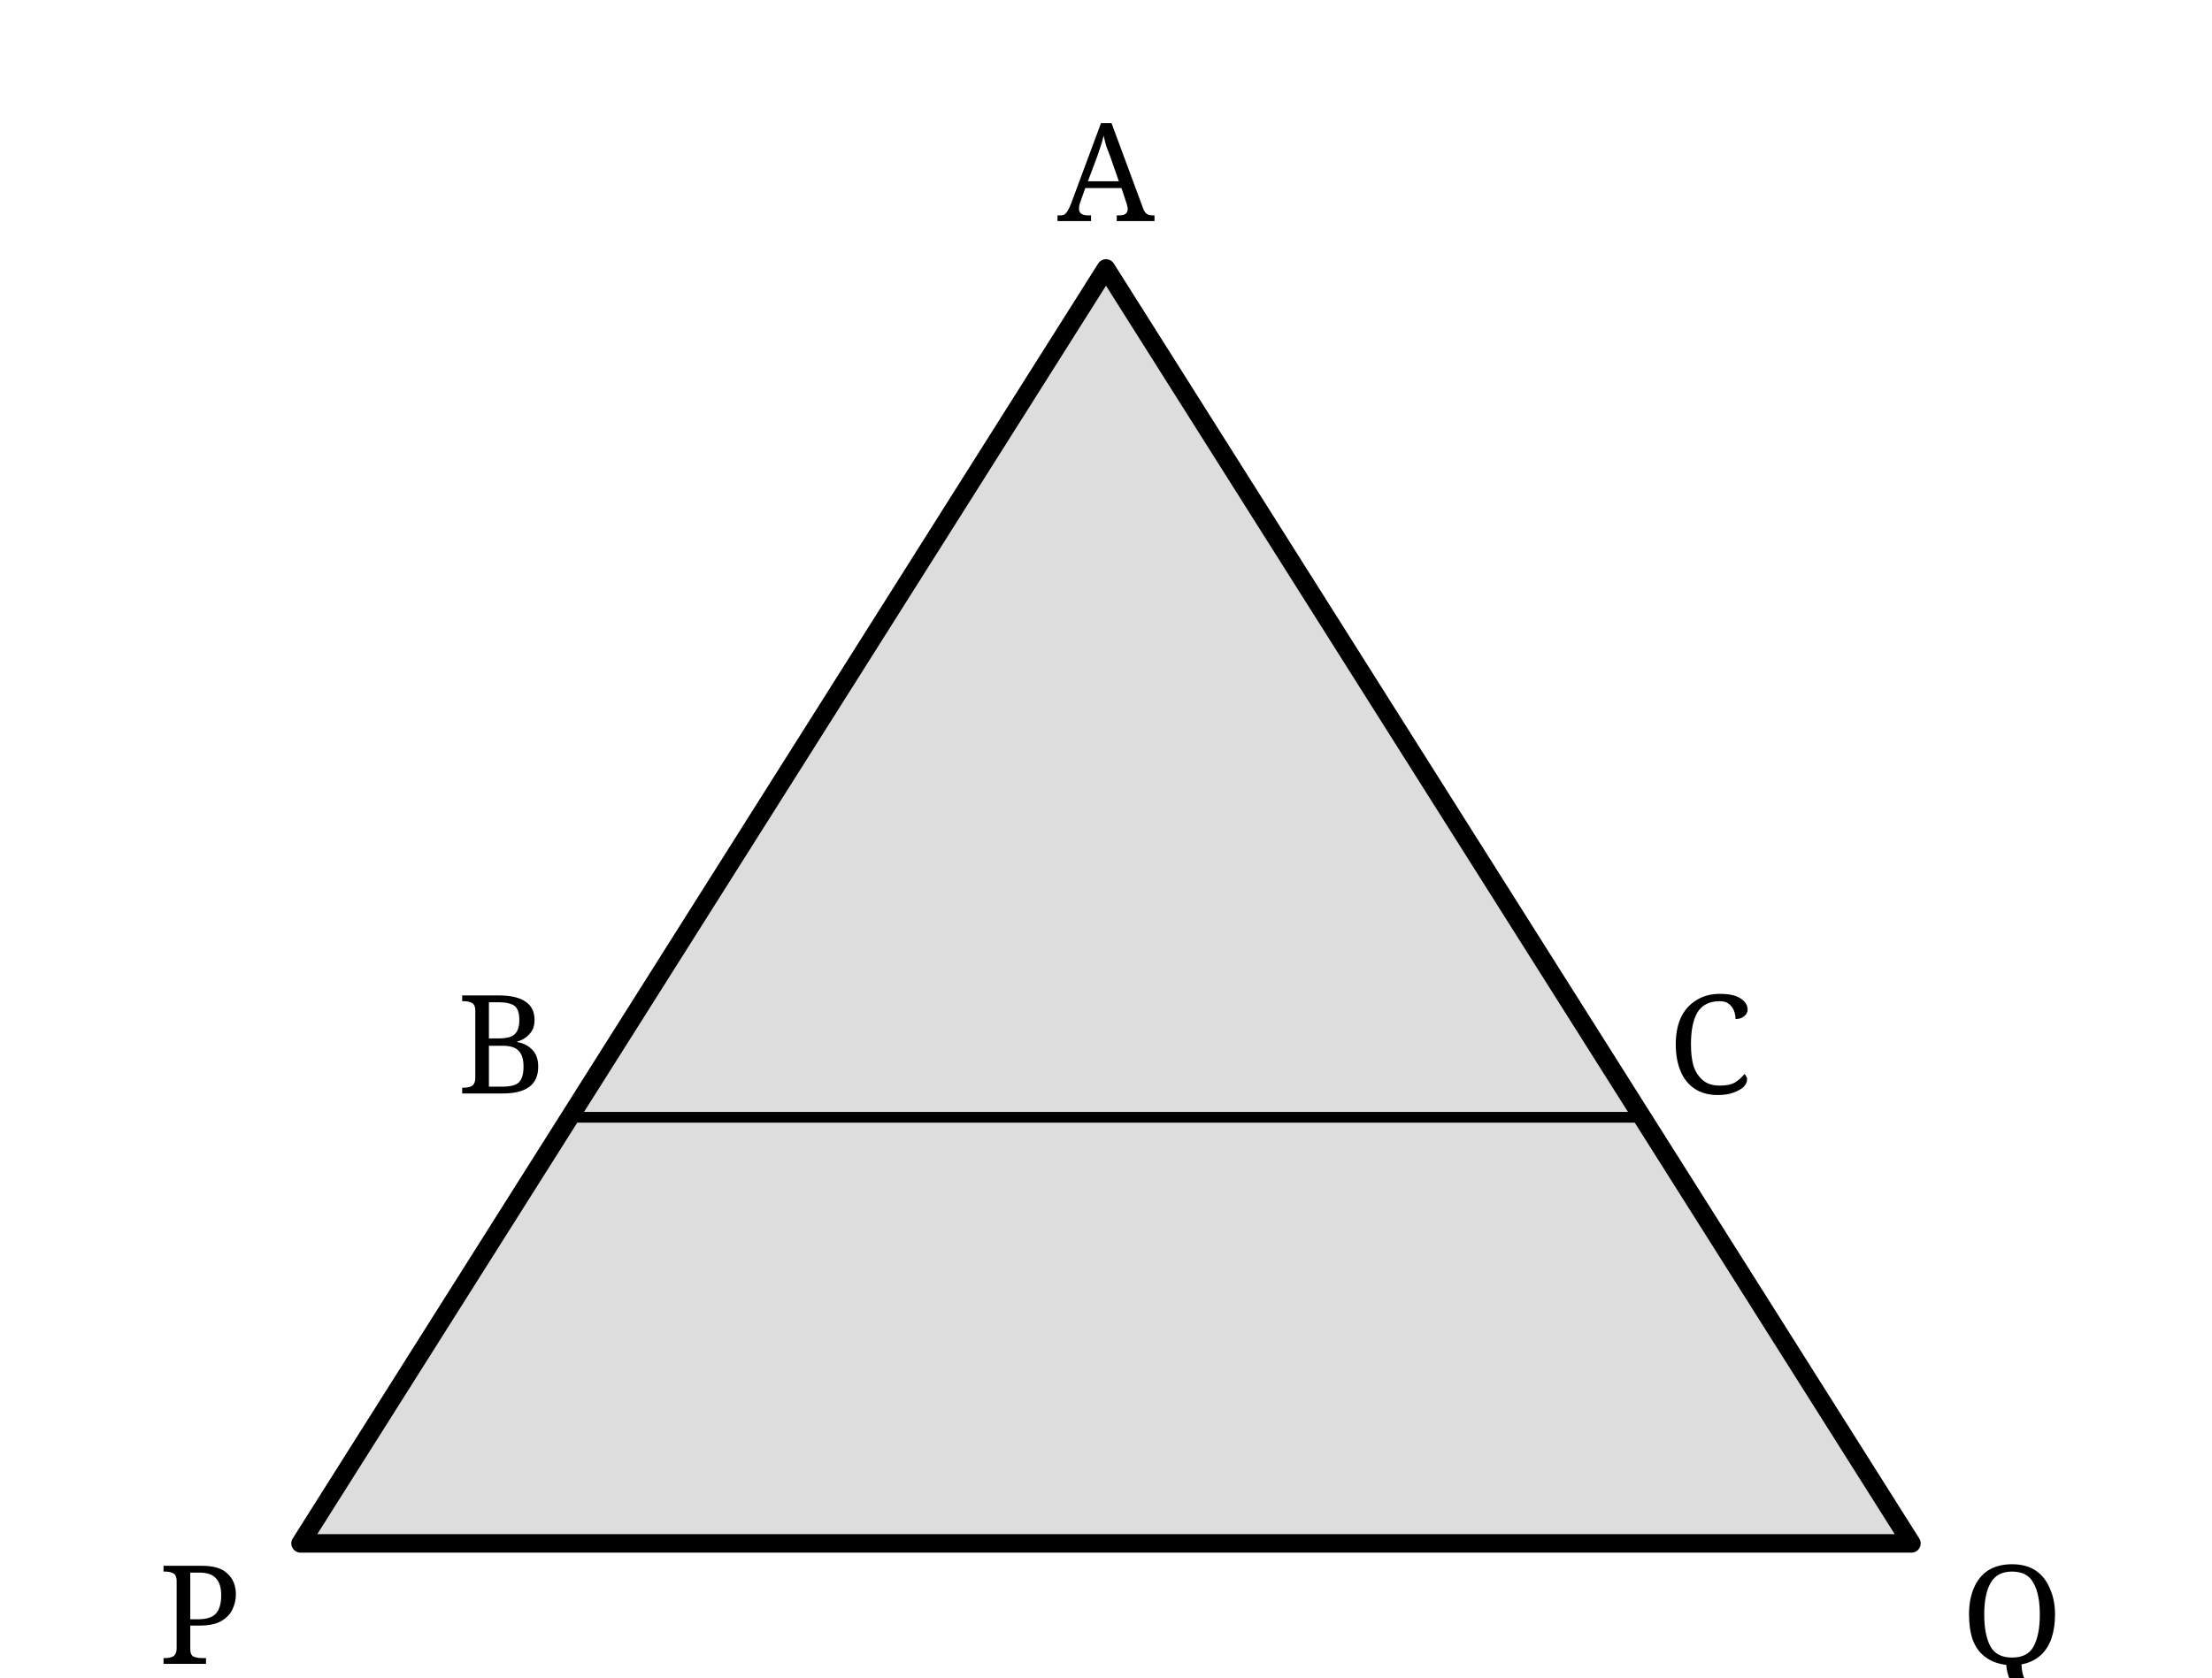
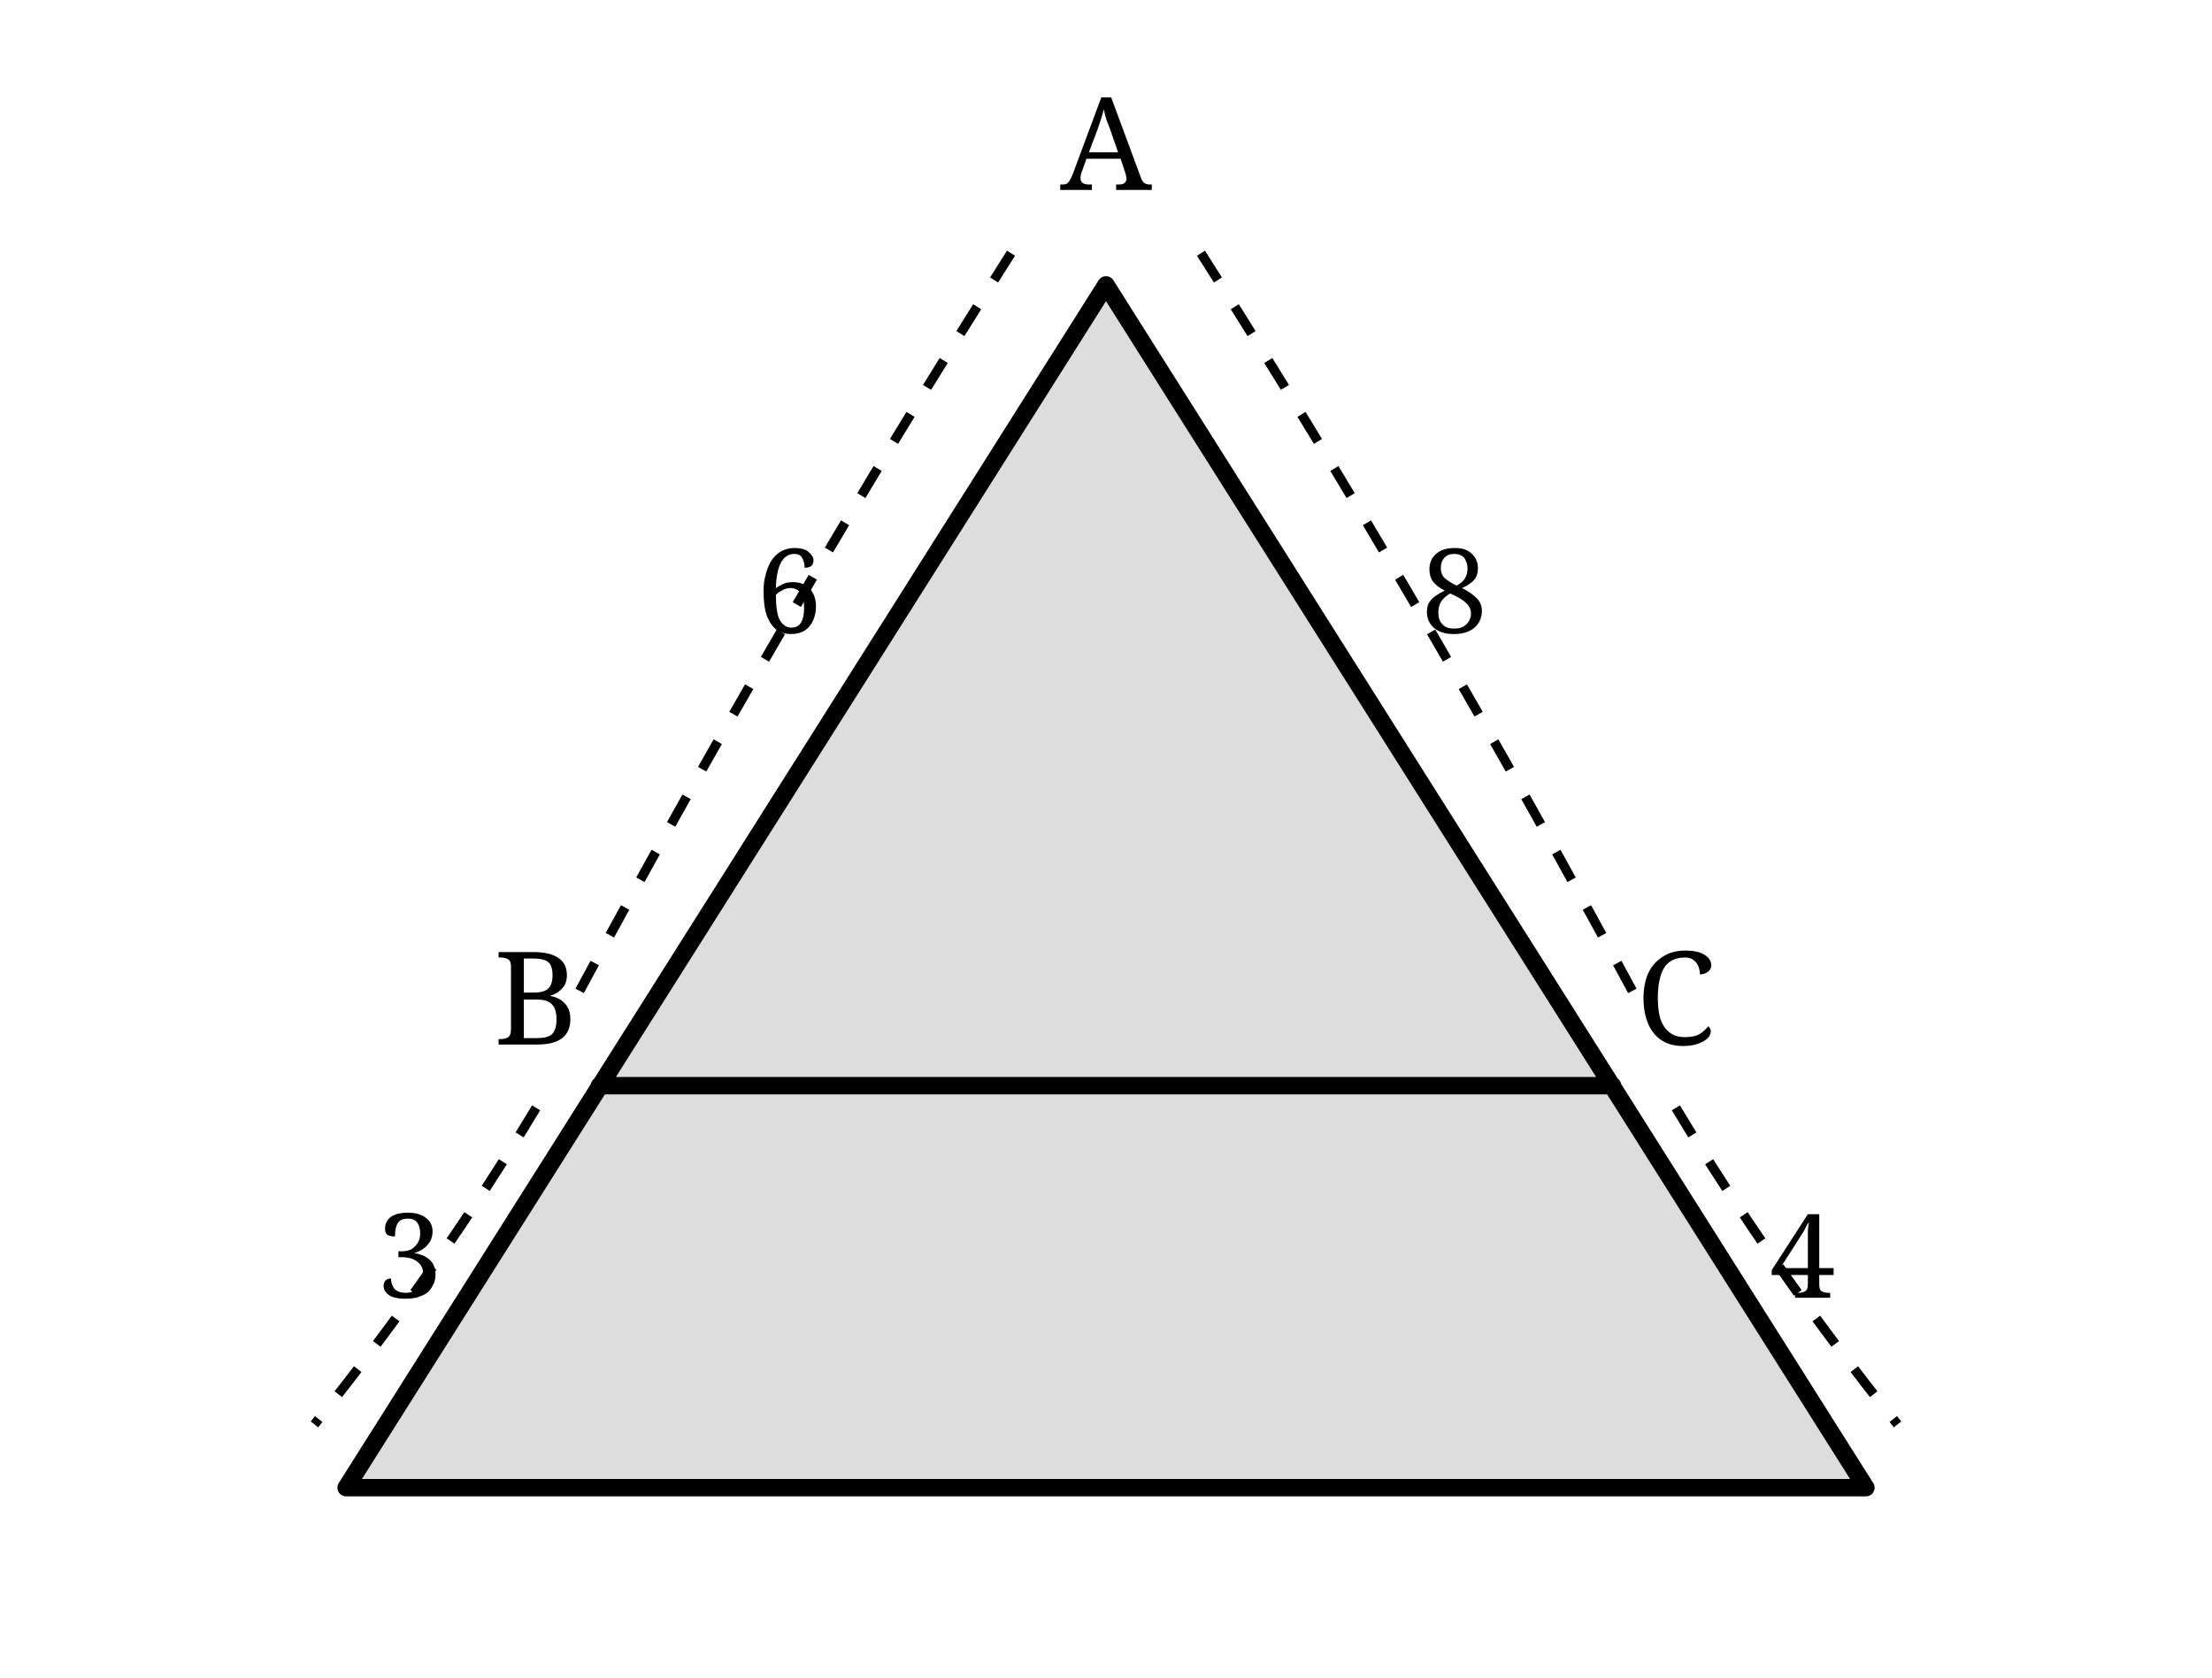
- <svg xmlns="http://www.w3.org/2000/svg" width="58mm" height="44mm" viewBox="-4 -4 64 50">
+ <svg xmlns="http://www.w3.org/2000/svg" width="58mm" height="44mm" viewBox="-5 -5 66 53">
  <defs>
-     <style>.main{stroke:#000;stroke-width:.55;fill:none;stroke-linecap:round;stroke-linejoin:round}.thin{stroke:#000;stroke-width:.32;fill:none}.shade{fill:#ddd;stroke:none}.label{font-family:"CMU Serif","Computer Modern Serif",serif;font-size:4.1px;fill:#000}</style>
+     <style>.main{stroke:#000;stroke-width:.55;fill:none;stroke-linecap:round;stroke-linejoin:round}.dim{stroke:#000;stroke-width:.3;fill:none;stroke-dasharray:1 1}.shade{fill:#ddd}.label,.num{font-family:"CMU Serif","Computer Modern Serif",serif;fill:#000}.label{font-size:4.1px}.num{font-size:3.7px}</style>
  </defs>
  <polygon class="shade" points="28,4 4,42 52,42" />
-   <path class="main" d="M28 4 L4 42 L52 42 Z" />
-   <path class="thin" d="M12 29.3 L44 29.3" />
-   <g class="label" text-anchor="middle" dominant-baseline="central">
+   <path class="main" d="M28 4 L4 42 L52 42 Z M12 29.3 L44 29.3" />
+   <path class="dim" d="M25 3 Q18 14 11 27 M10 30 Q7 35 3 40 M31 3 Q38 14 45 27 M46 30 Q49 35 53 40" />
+   <g class="num" text-anchor="middle">
+     <text x="18" y="15">6</text>
+     <text x="6" y="36">3</text>
+     <text x="39" y="15">8</text>
+     <text x="50" y="36">4</text>
+   </g>
+   <g class="label" text-anchor="middle">
    <text x="28" y="1">A</text>
-     <text x="10" y="27">B</text>
-     <text x="46" y="27">C</text>
-     <text x="1" y="44">P</text>
-     <text x="55" y="44">Q</text>
+     <text x="10" y="28">B</text>
+     <text x="46" y="28">C</text>
  </g>
</svg>
